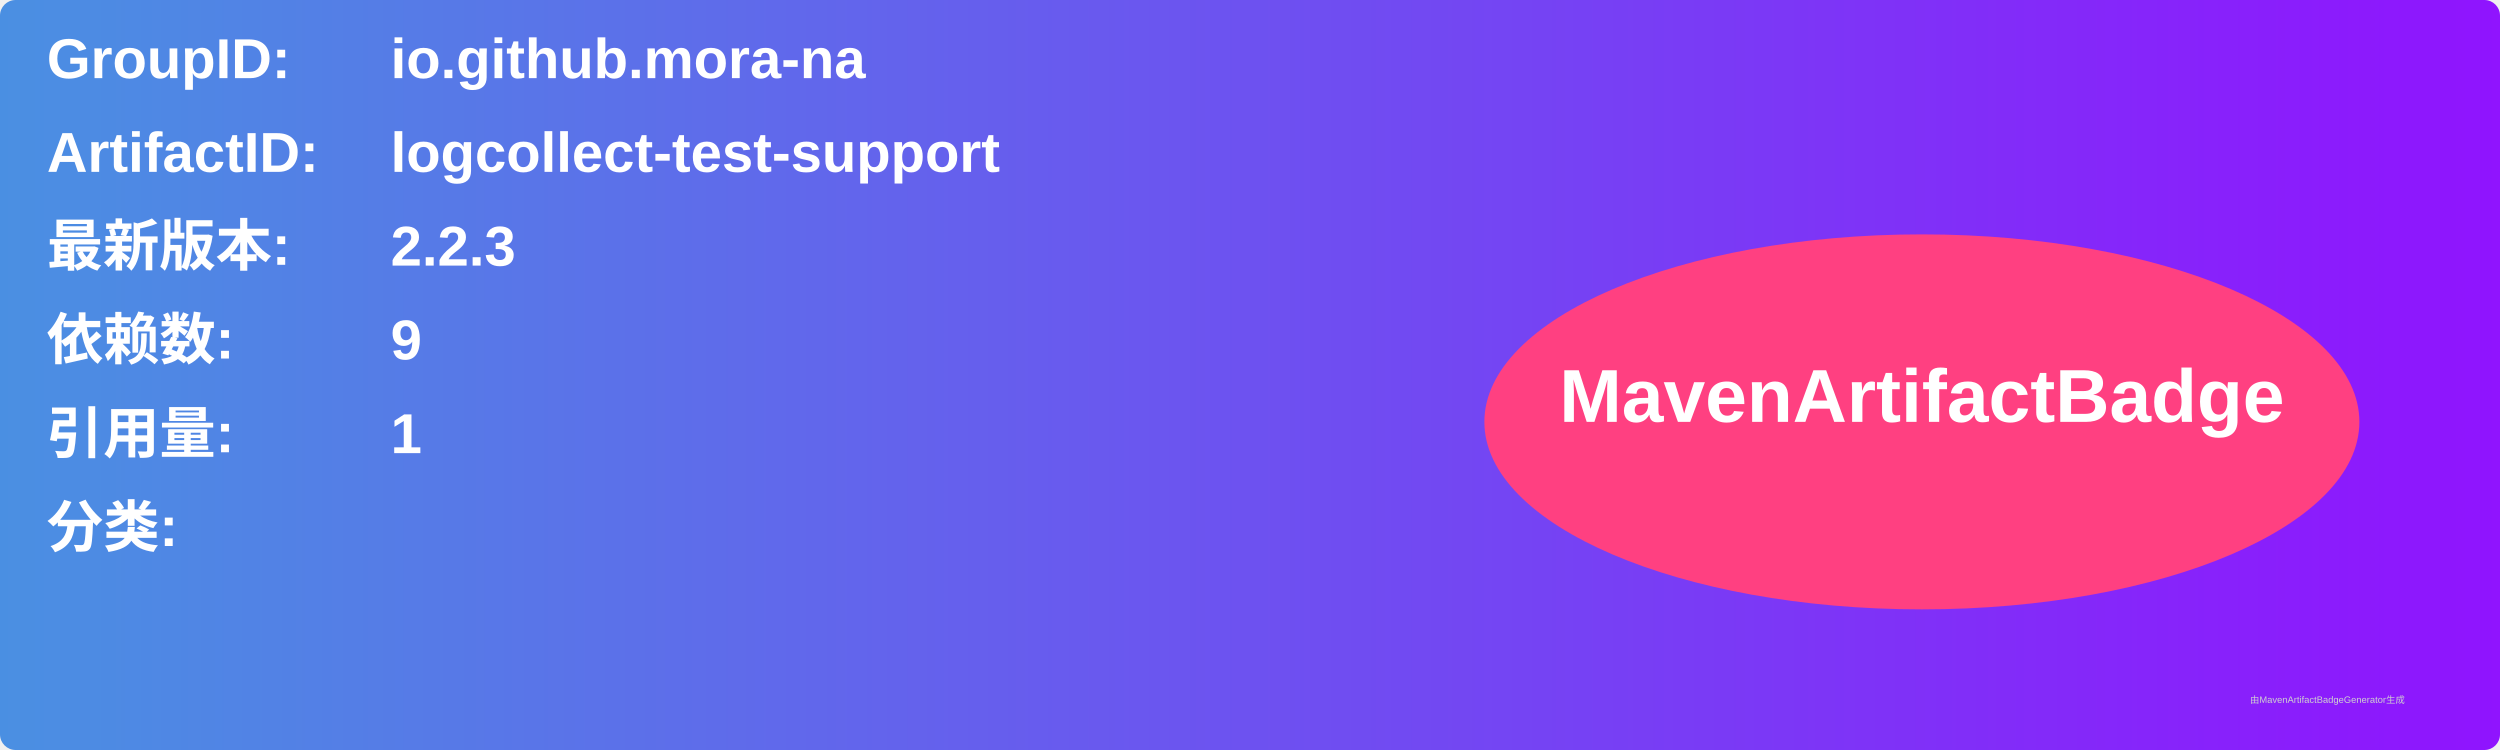
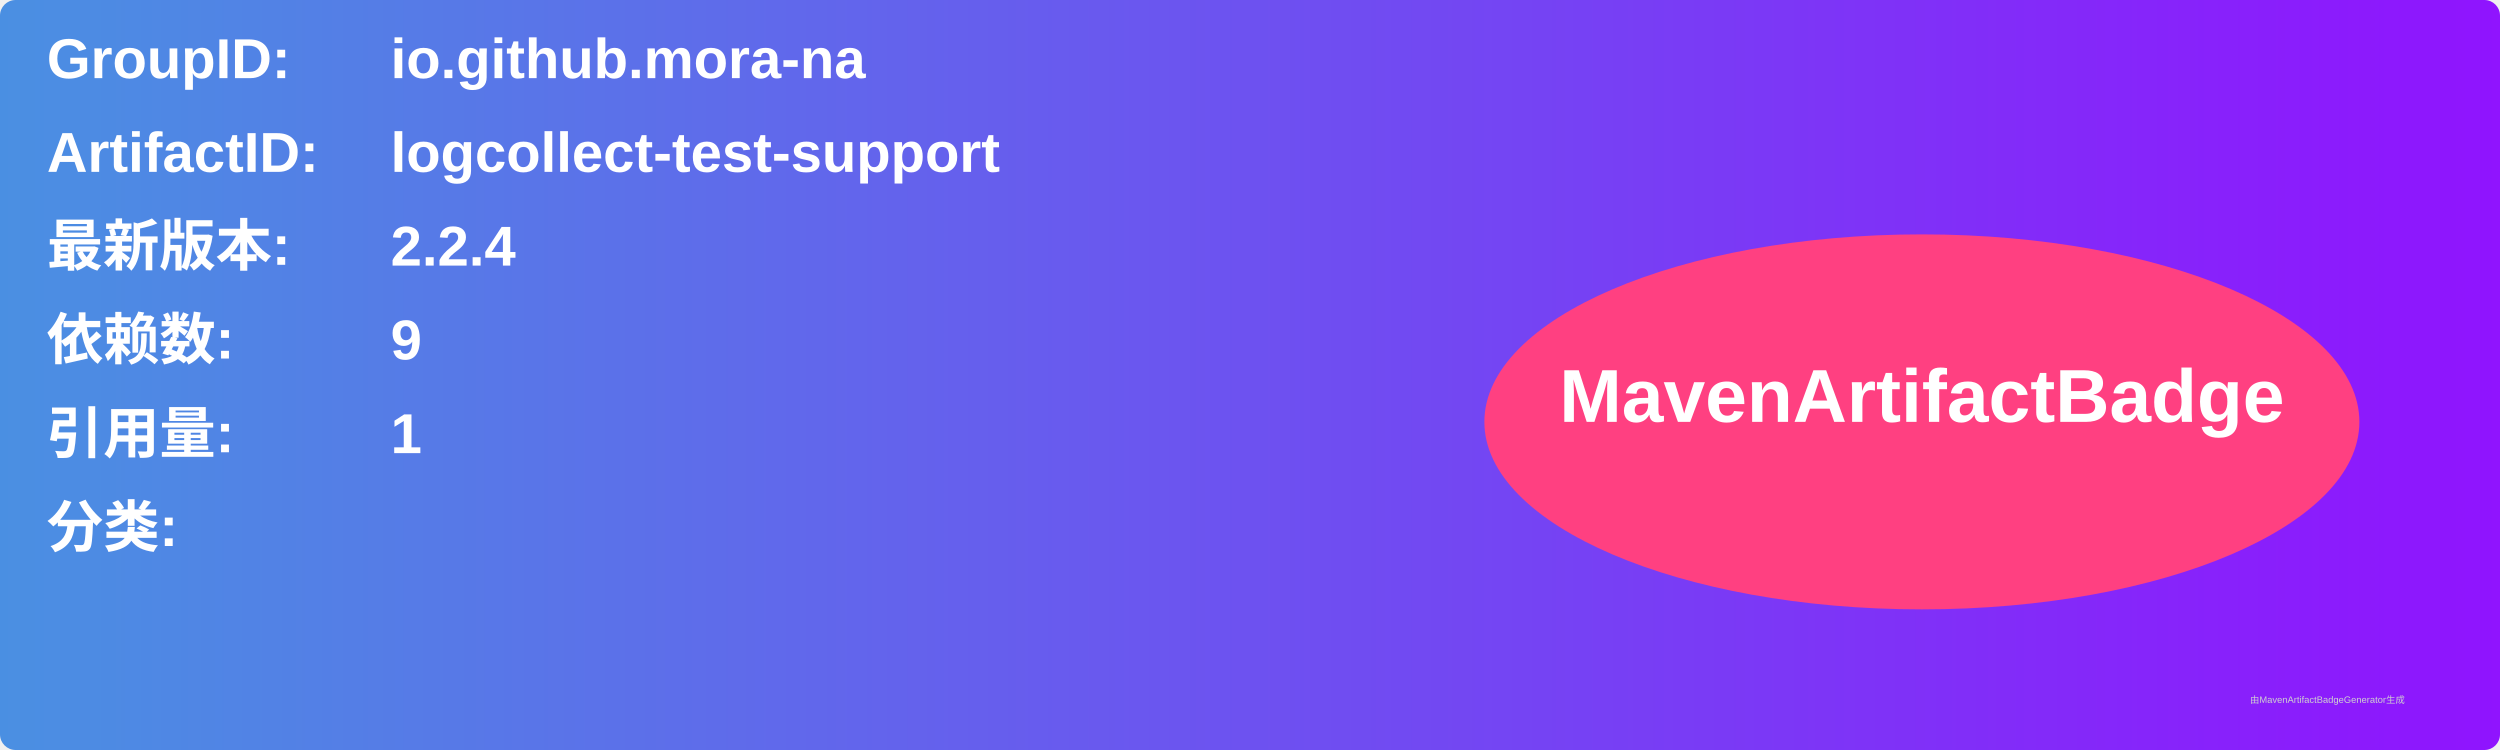
<svg xmlns="http://www.w3.org/2000/svg" width="800" height="240" viewBox="0 0 800 240">
  <linearGradient id="grad" x1="0%" y1="0%" x2="100%" y2="0%">
    <stop offset="0%" stop-color="#4a90e2" />
    <stop offset="100%" stop-color="#9013fe" />
  </linearGradient>
  <rect width="100%" height="100%" rx="5" ry="5" fill="url(#grad)" />
  <g transform="translate(15, 15)">
    <text x="0" y="10" font-family="Arial" font-size="18" fill="white" font-weight="bold" width="260">GroupID:</text>
    <text x="110" y="10" font-family="Arial" font-size="18" fill="white" font-weight="bold" width="460">io.github.mora-na</text>
    <text x="0" y="40" font-family="Arial" font-size="18" fill="white" font-weight="bold" width="260">ArtifactID:</text>
    <text x="110" y="40" font-family="Arial" font-size="18" fill="white" font-weight="bold" width="460">logcollect-test-support</text>
    <text x="0" y="70" font-family="Arial" font-size="18" fill="white" font-weight="bold">最新版本:</text>
    <text x="110" y="70" font-family="Arial" font-size="18" fill="white" font-weight="bold">
-       <tspan font-weight="bold">2.2.3</tspan>
+       <tspan font-weight="bold">2.2.4</tspan>
    </text>
    <text x="0" y="100" font-family="Arial" font-size="18" fill="white" font-weight="bold">依赖数: </text>
    <text x="110" y="100" font-family="Arial" font-size="18" fill="white">
      <tspan font-weight="bold">9</tspan>
    </text>
    <text x="0" y="130" font-family="Arial" font-size="18" fill="white" font-weight="bold">引用量: </text>
    <text x="110" y="130" font-family="Arial" font-size="18" fill="white">
      <tspan font-weight="bold">1</tspan>
    </text>
    <text x="0" y="160" font-family="Arial" font-size="18" fill="white" font-weight="bold">分类:</text>
    <text x="10" y="190" font-family="Arial" font-size="10" fill="white">
      <tspan font-weight="bold" />
    </text>
    <ellipse cx="600" cy="120" rx="140" ry="60" fill="#ff4081" />
    <text x="600" y="120" text-anchor="middle" font-family="Arial" font-size="24" fill="white" font-weight="bold">MavenArtifactBadge</text>
  </g>
  <text x="720" y="225" font-family="Arial" font-size="3" fill="#d0d0d0">由MavenArtifactBadgeGenerator生成</text>
</svg>
